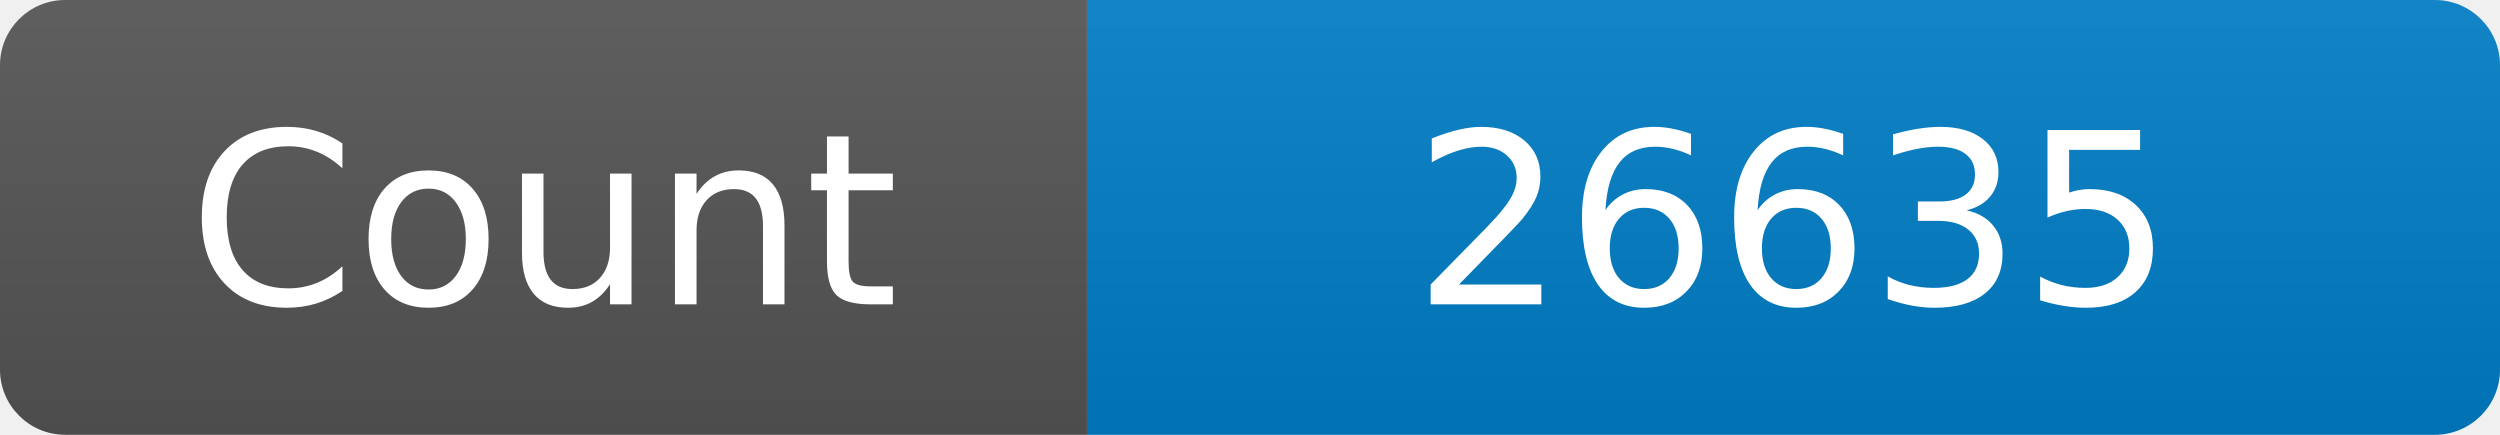
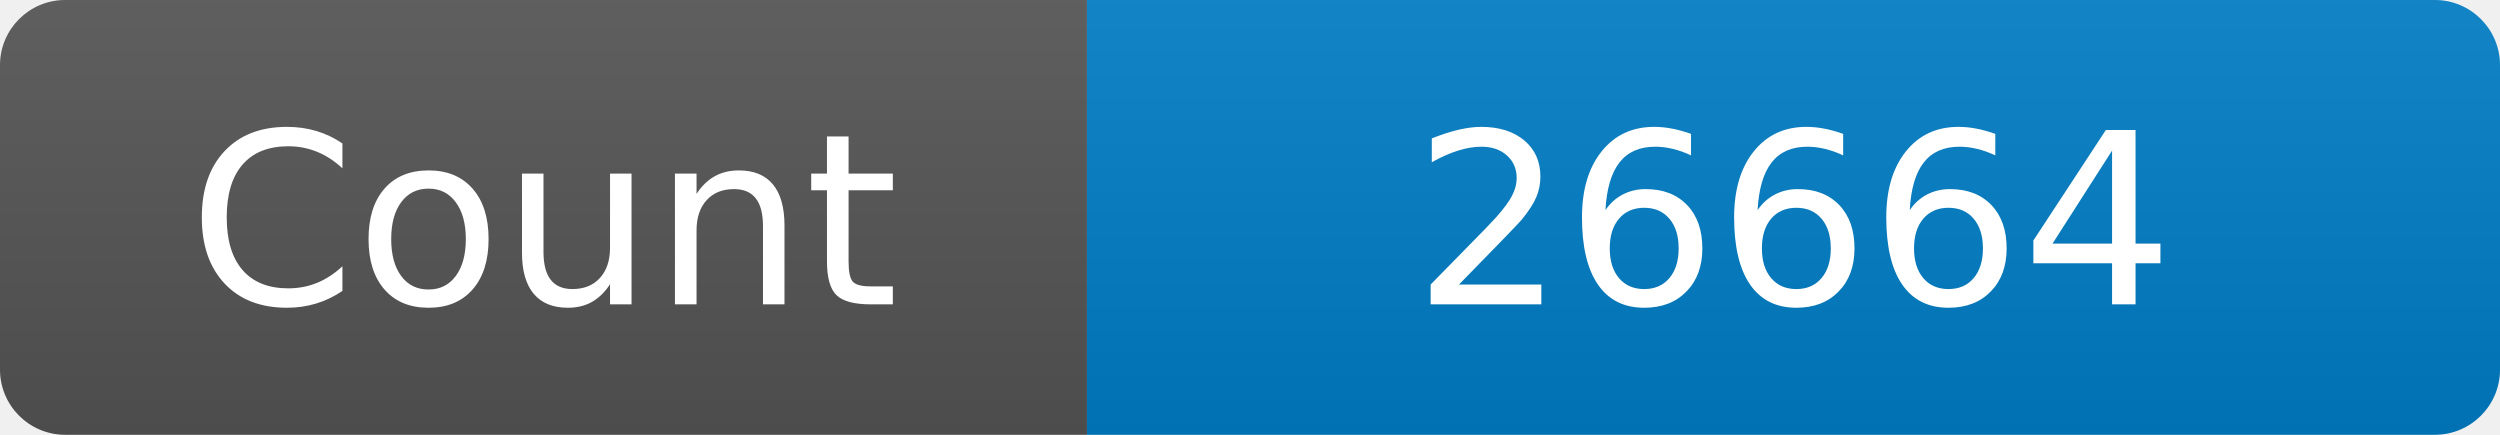
<svg xmlns="http://www.w3.org/2000/svg" width="115" height="20" role="img" aria-label="Maintained?: yes">
  <linearGradient id="s" x2="0" y2="100%">
    <stop offset="0" stop-color="#bbb" stop-opacity=".1" />
    <stop offset="1" stop-opacity=".1" />
  </linearGradient>
  <clipPath id="r">
    <rect width="115" height="20" rx="3" fill="#fff" />
  </clipPath>
  <g clip-path="url(#r)">
    <rect width="50" height="20" fill="#555" />
    <rect x="50" width="160" height="20" fill="#007ec6" />
    <rect width="115" height="20" fill="url(#s)" />
  </g>
  <g fill="#fff" text-anchor="middle" font-family="Verdana,Geneva,DejaVu Sans,sans-serif" font-size="110">
    <text x="250" y="140" transform="scale(.1)" fill="#fff">Count</text>
-     <text x="825" y="140" transform="scale(.1)" fill="#fff">26635</text>
+     <text x="825" y="140" transform="scale(.1)" fill="#fff">26664</text>
  </g>
</svg>
